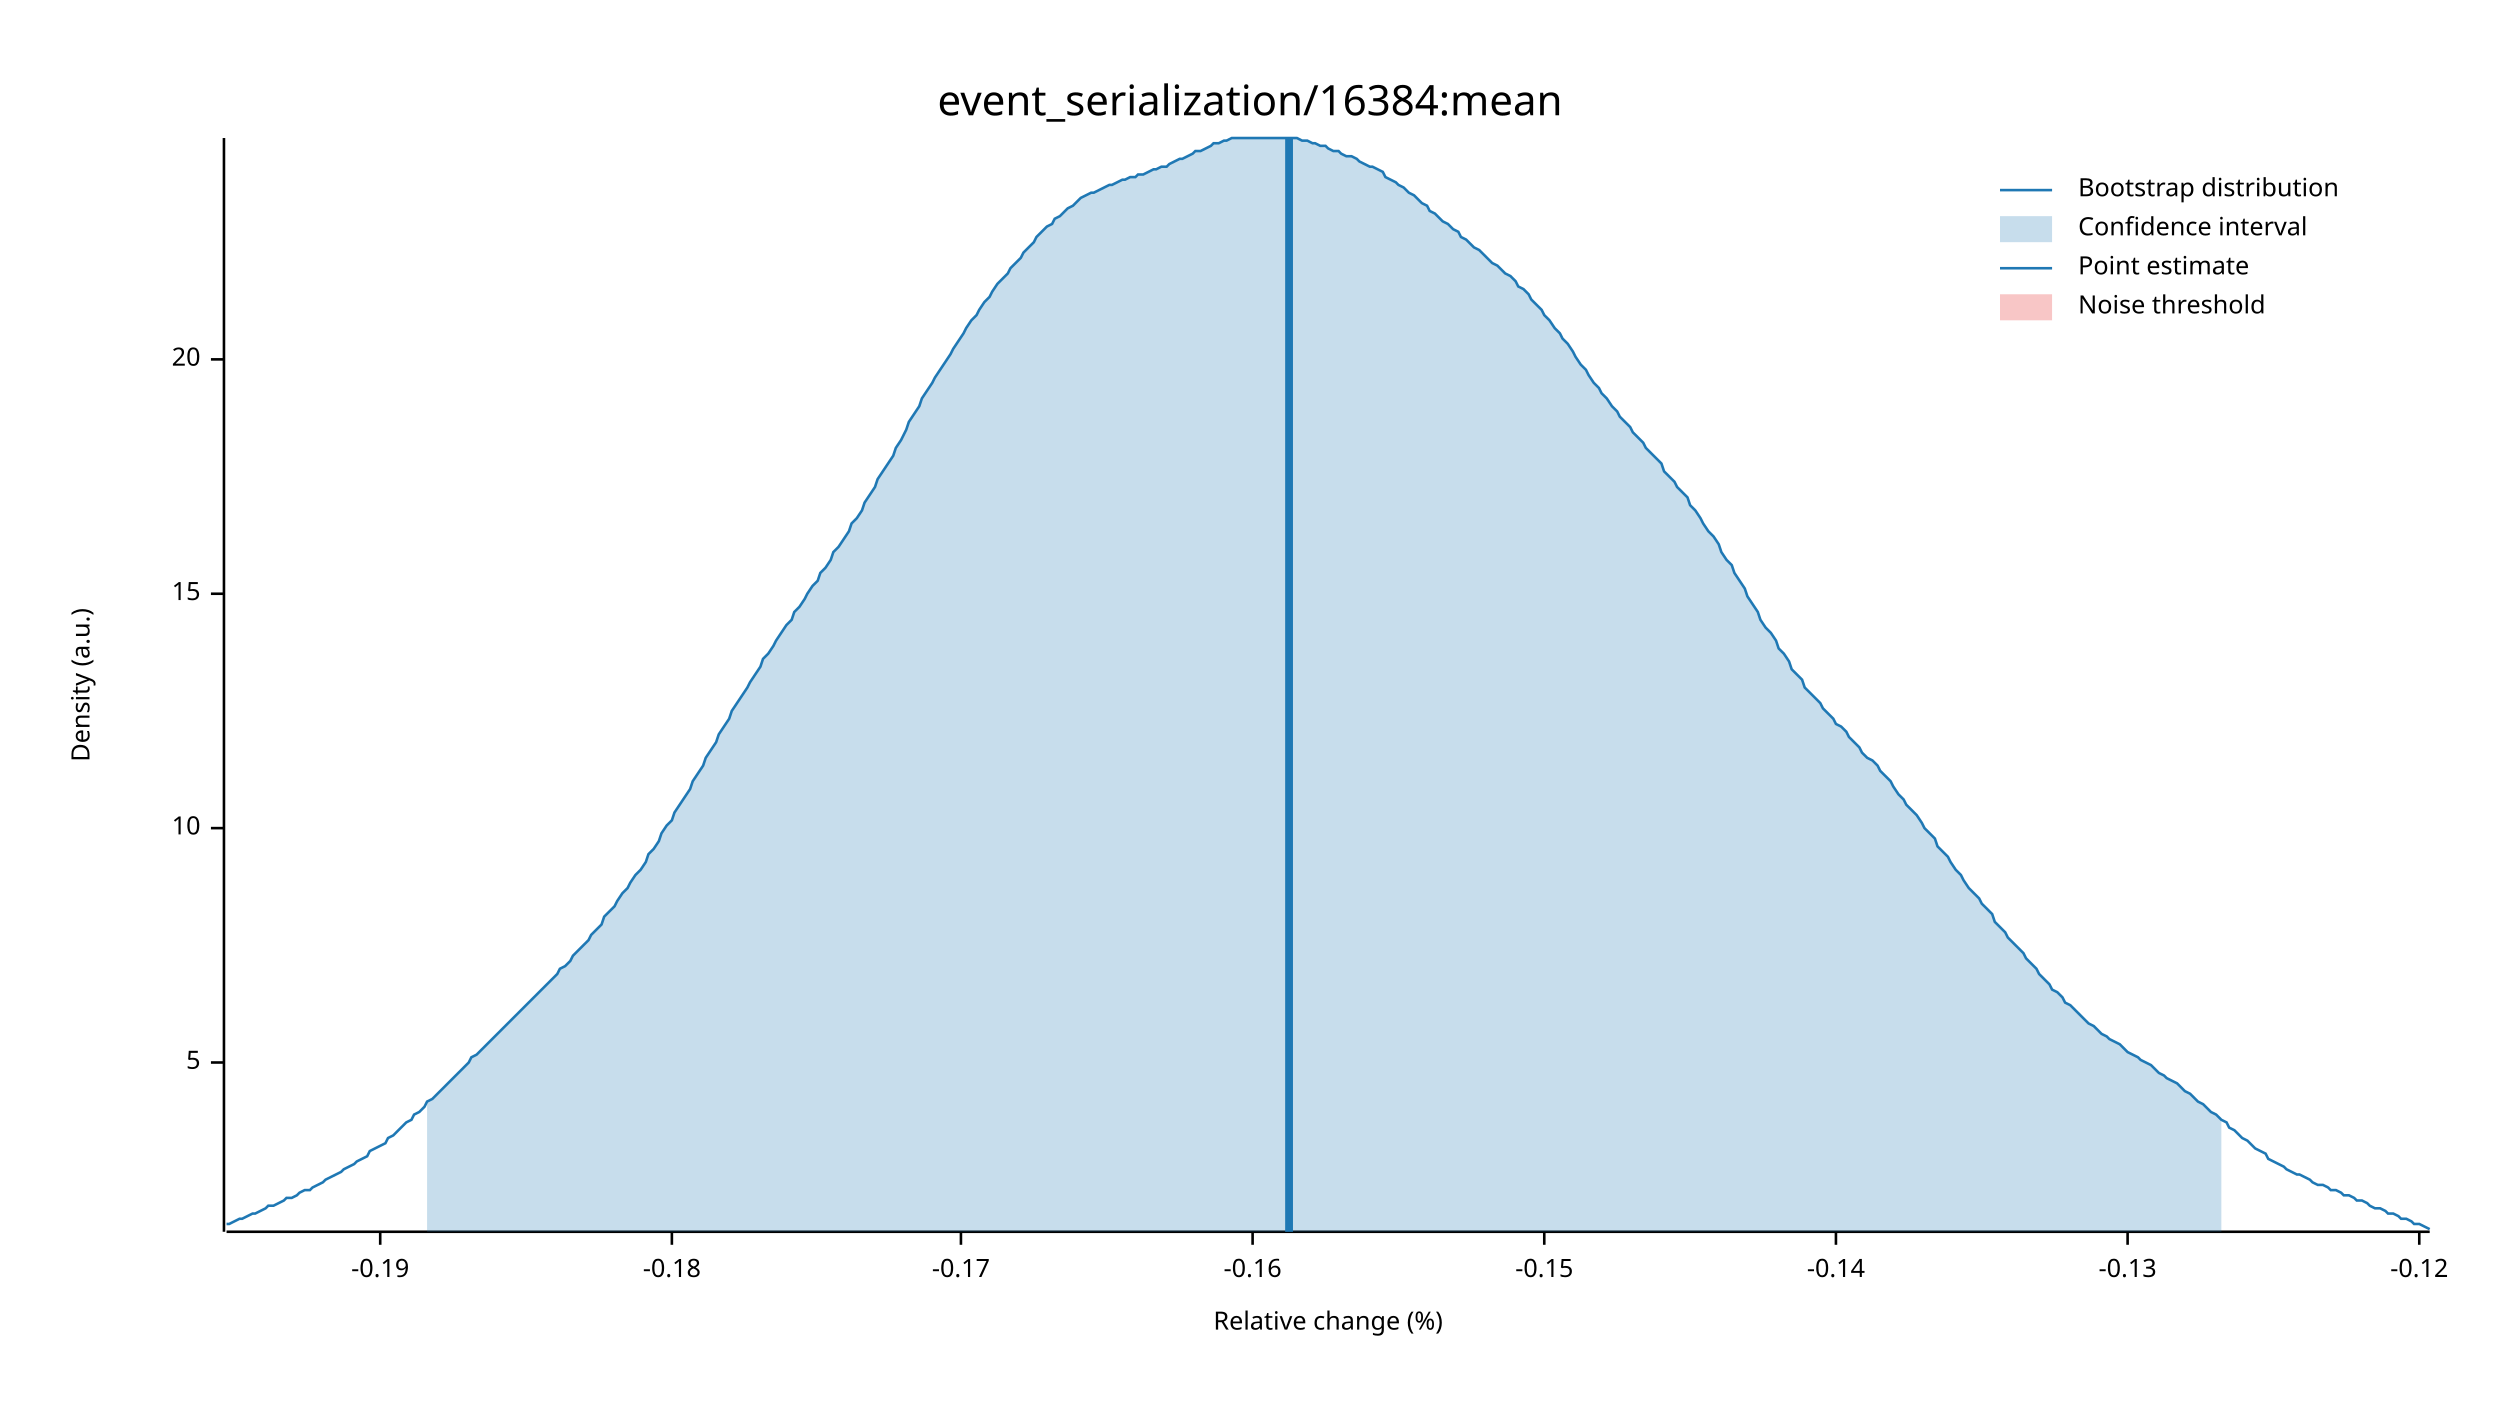
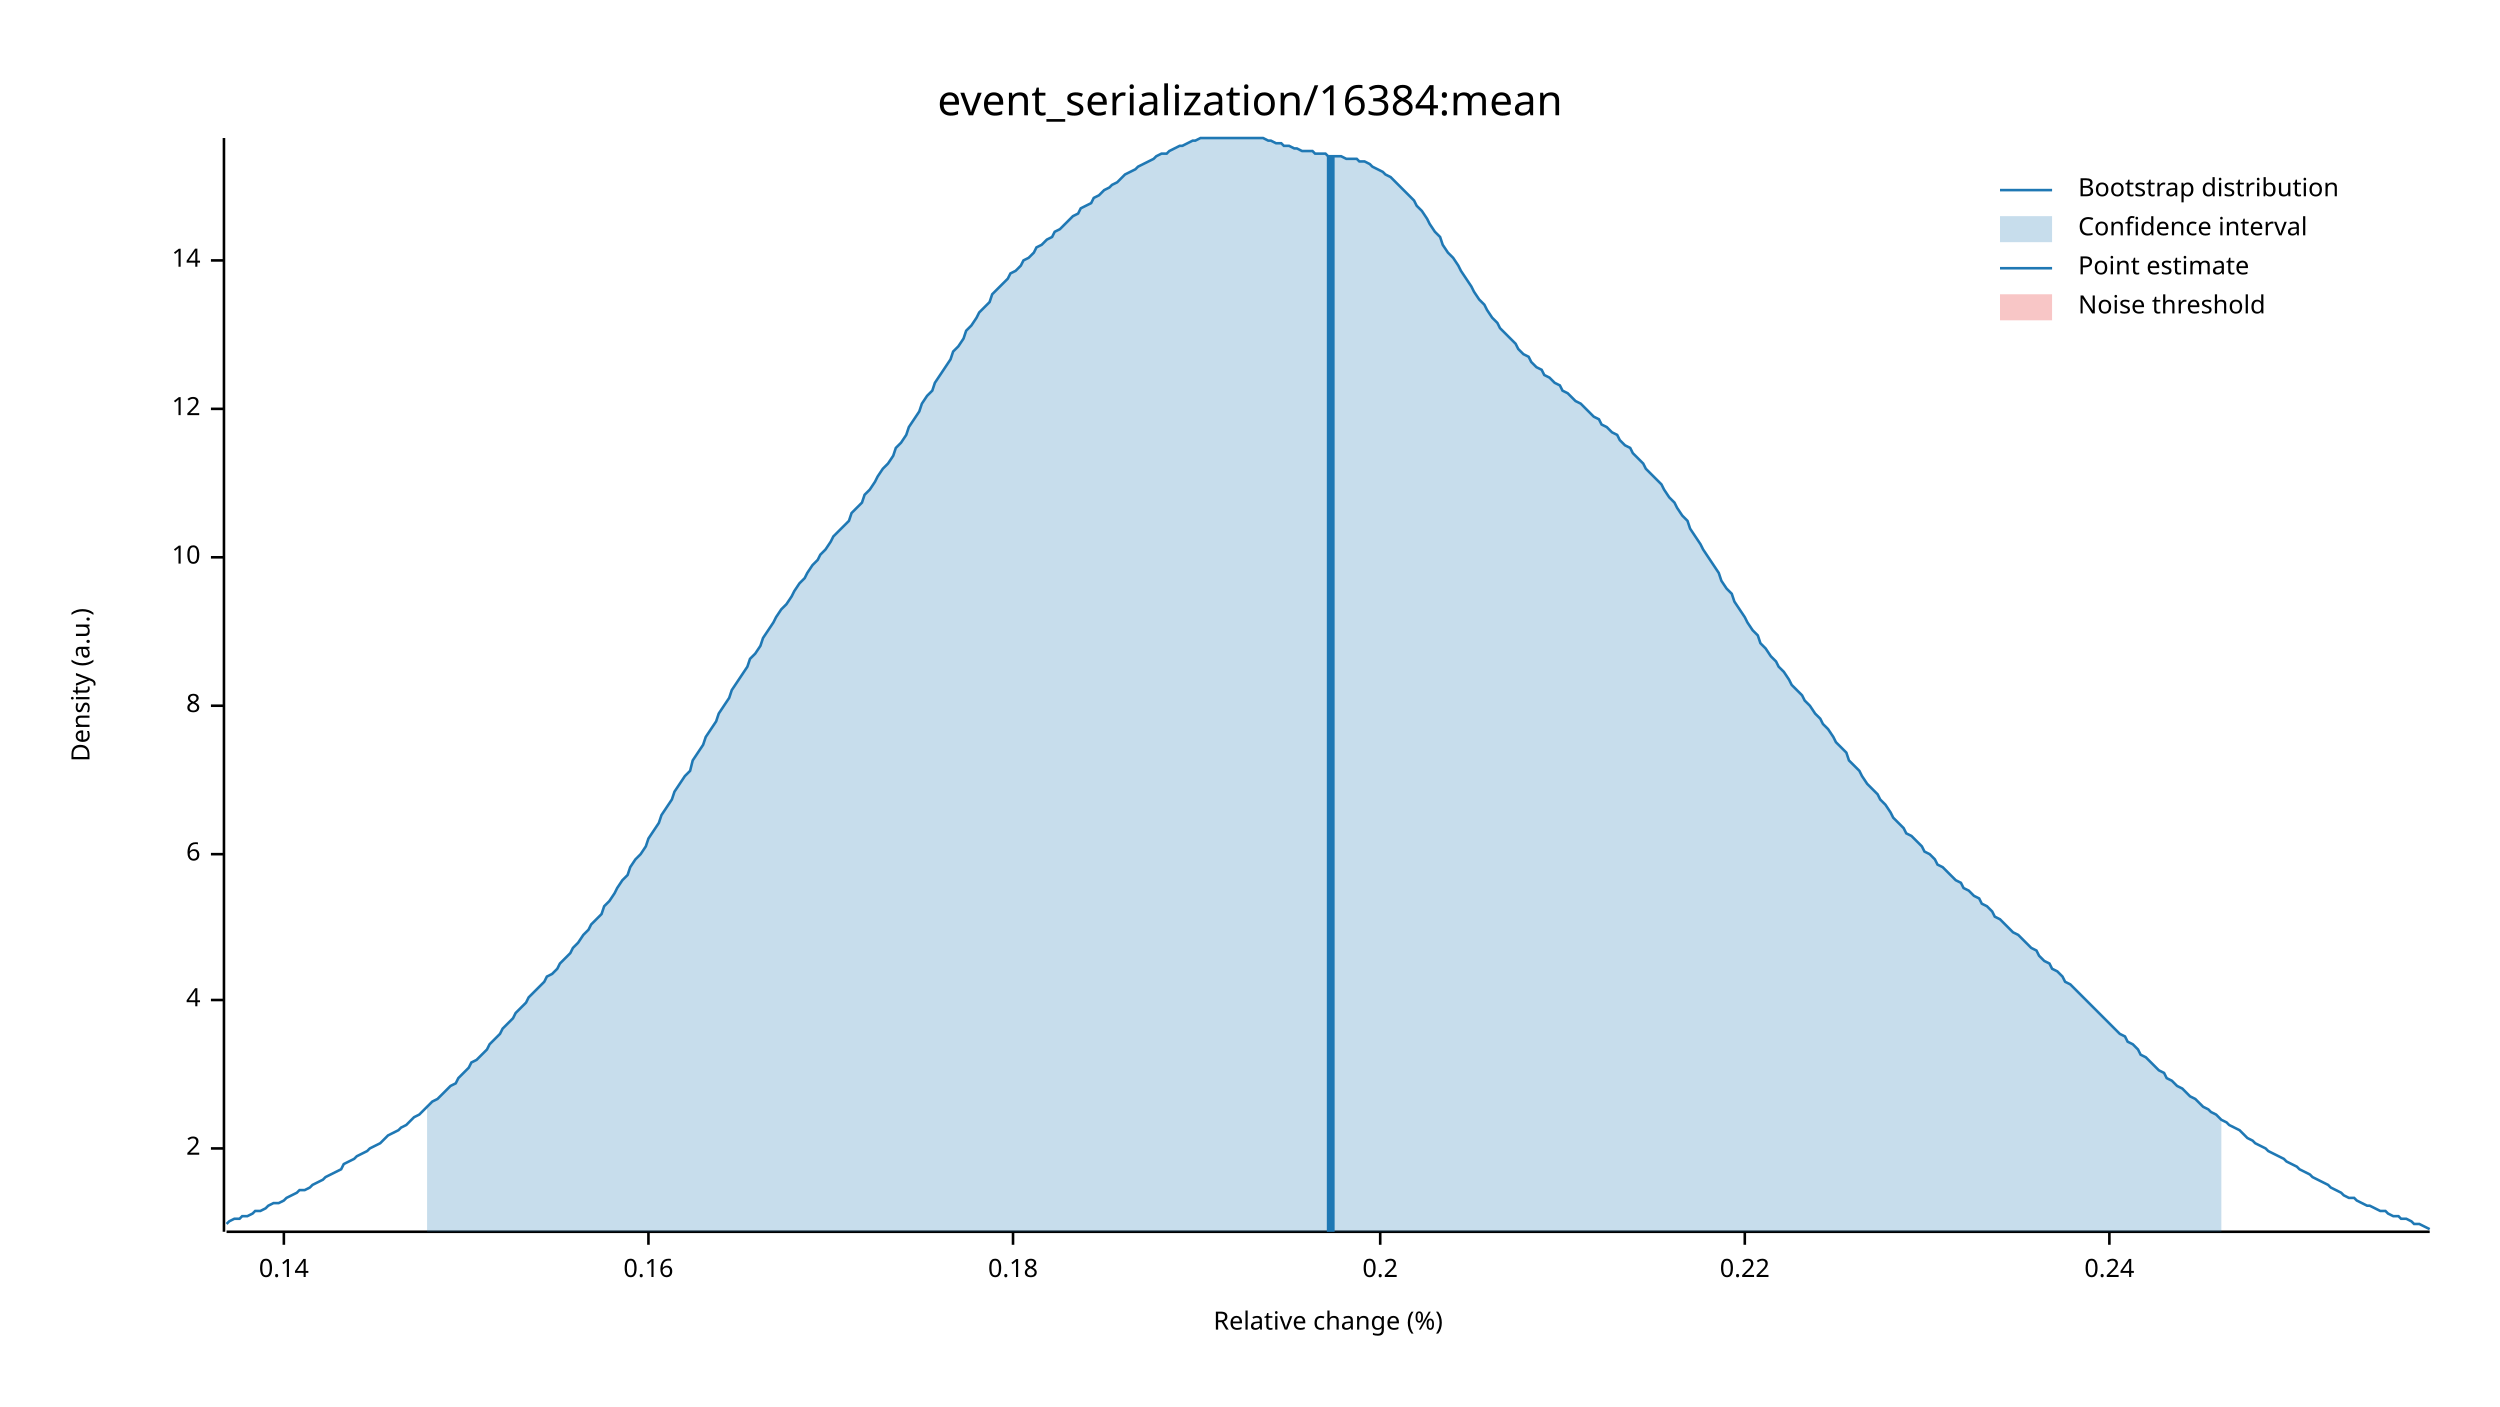
<svg xmlns="http://www.w3.org/2000/svg" width="960" height="540" viewBox="0 0 960 540">
  <text x="480" y="32" dy="0.76em" text-anchor="middle" font-family="sans-serif" font-size="16.129" opacity="1" fill="#000000">
event_serialization/16384:mean
</text>
  <text x="27" y="263" dy="0.76em" text-anchor="middle" font-family="sans-serif" font-size="9.677" opacity="1" fill="#000000" transform="rotate(270, 27, 263)">
Density (a.u.)
</text>
  <text x="510" y="513" dy="-0.5ex" text-anchor="middle" font-family="sans-serif" font-size="9.677" opacity="1" fill="#000000">
Relative change (%)
</text>
  <polyline fill="none" opacity="1" stroke="#000000" stroke-width="1" points="86,53 86,473 " />
-   <text x="77" y="408" dy="0.5ex" text-anchor="end" font-family="sans-serif" font-size="9.677" opacity="1" fill="#000000">
- 5
+   <text x="77" y="441" dy="0.5ex" text-anchor="end" font-family="sans-serif" font-size="9.677" opacity="1" fill="#000000">
+ 2
</text>
-   <polyline fill="none" opacity="1" stroke="#000000" stroke-width="1" points="81,408 86,408 " />
-   <text x="77" y="318" dy="0.5ex" text-anchor="end" font-family="sans-serif" font-size="9.677" opacity="1" fill="#000000">
+   <polyline fill="none" opacity="1" stroke="#000000" stroke-width="1" points="81,441 86,441 " />
+   <text x="77" y="384" dy="0.5ex" text-anchor="end" font-family="sans-serif" font-size="9.677" opacity="1" fill="#000000">
+ 4
+ </text>
+   <polyline fill="none" opacity="1" stroke="#000000" stroke-width="1" points="81,384 86,384 " />
+   <text x="77" y="328" dy="0.5ex" text-anchor="end" font-family="sans-serif" font-size="9.677" opacity="1" fill="#000000">
+ 6
+ </text>
+   <polyline fill="none" opacity="1" stroke="#000000" stroke-width="1" points="81,328 86,328 " />
+   <text x="77" y="271" dy="0.5ex" text-anchor="end" font-family="sans-serif" font-size="9.677" opacity="1" fill="#000000">
+ 8
+ </text>
+   <polyline fill="none" opacity="1" stroke="#000000" stroke-width="1" points="81,271 86,271 " />
+   <text x="77" y="214" dy="0.5ex" text-anchor="end" font-family="sans-serif" font-size="9.677" opacity="1" fill="#000000">
10
</text>
-   <polyline fill="none" opacity="1" stroke="#000000" stroke-width="1" points="81,318 86,318 " />
-   <text x="77" y="228" dy="0.5ex" text-anchor="end" font-family="sans-serif" font-size="9.677" opacity="1" fill="#000000">
- 15
+   <polyline fill="none" opacity="1" stroke="#000000" stroke-width="1" points="81,214 86,214 " />
+   <text x="77" y="157" dy="0.5ex" text-anchor="end" font-family="sans-serif" font-size="9.677" opacity="1" fill="#000000">
+ 12
</text>
-   <polyline fill="none" opacity="1" stroke="#000000" stroke-width="1" points="81,228 86,228 " />
-   <text x="77" y="138" dy="0.5ex" text-anchor="end" font-family="sans-serif" font-size="9.677" opacity="1" fill="#000000">
- 20
+   <polyline fill="none" opacity="1" stroke="#000000" stroke-width="1" points="81,157 86,157 " />
+   <text x="77" y="100" dy="0.5ex" text-anchor="end" font-family="sans-serif" font-size="9.677" opacity="1" fill="#000000">
+ 14
</text>
-   <polyline fill="none" opacity="1" stroke="#000000" stroke-width="1" points="81,138 86,138 " />
+   <polyline fill="none" opacity="1" stroke="#000000" stroke-width="1" points="81,100 86,100 " />
  <polyline fill="none" opacity="1" stroke="#000000" stroke-width="1" points="87,473 933,473 " />
-   <text x="146" y="483" dy="0.76em" text-anchor="middle" font-family="sans-serif" font-size="9.677" opacity="1" fill="#000000">
- -0.19
+   <text x="109" y="483" dy="0.76em" text-anchor="middle" font-family="sans-serif" font-size="9.677" opacity="1" fill="#000000">
+ 0.14
</text>
-   <polyline fill="none" opacity="1" stroke="#000000" stroke-width="1" points="146,473 146,478 " />
-   <text x="258" y="483" dy="0.76em" text-anchor="middle" font-family="sans-serif" font-size="9.677" opacity="1" fill="#000000">
- -0.18
+   <polyline fill="none" opacity="1" stroke="#000000" stroke-width="1" points="109,473 109,478 " />
+   <text x="249" y="483" dy="0.76em" text-anchor="middle" font-family="sans-serif" font-size="9.677" opacity="1" fill="#000000">
+ 0.16
</text>
-   <polyline fill="none" opacity="1" stroke="#000000" stroke-width="1" points="258,473 258,478 " />
-   <text x="369" y="483" dy="0.76em" text-anchor="middle" font-family="sans-serif" font-size="9.677" opacity="1" fill="#000000">
- -0.17
+   <polyline fill="none" opacity="1" stroke="#000000" stroke-width="1" points="249,473 249,478 " />
+   <text x="389" y="483" dy="0.76em" text-anchor="middle" font-family="sans-serif" font-size="9.677" opacity="1" fill="#000000">
+ 0.18
</text>
-   <polyline fill="none" opacity="1" stroke="#000000" stroke-width="1" points="369,473 369,478 " />
-   <text x="481" y="483" dy="0.76em" text-anchor="middle" font-family="sans-serif" font-size="9.677" opacity="1" fill="#000000">
- -0.16
+   <polyline fill="none" opacity="1" stroke="#000000" stroke-width="1" points="389,473 389,478 " />
+   <text x="530" y="483" dy="0.76em" text-anchor="middle" font-family="sans-serif" font-size="9.677" opacity="1" fill="#000000">
+ 0.2
</text>
-   <polyline fill="none" opacity="1" stroke="#000000" stroke-width="1" points="481,473 481,478 " />
-   <text x="593" y="483" dy="0.76em" text-anchor="middle" font-family="sans-serif" font-size="9.677" opacity="1" fill="#000000">
- -0.15
+   <polyline fill="none" opacity="1" stroke="#000000" stroke-width="1" points="530,473 530,478 " />
+   <text x="670" y="483" dy="0.76em" text-anchor="middle" font-family="sans-serif" font-size="9.677" opacity="1" fill="#000000">
+ 0.22
</text>
-   <polyline fill="none" opacity="1" stroke="#000000" stroke-width="1" points="593,473 593,478 " />
-   <text x="705" y="483" dy="0.76em" text-anchor="middle" font-family="sans-serif" font-size="9.677" opacity="1" fill="#000000">
- -0.14
+   <polyline fill="none" opacity="1" stroke="#000000" stroke-width="1" points="670,473 670,478 " />
+   <text x="810" y="483" dy="0.76em" text-anchor="middle" font-family="sans-serif" font-size="9.677" opacity="1" fill="#000000">
+ 0.24
</text>
-   <polyline fill="none" opacity="1" stroke="#000000" stroke-width="1" points="705,473 705,478 " />
-   <text x="817" y="483" dy="0.76em" text-anchor="middle" font-family="sans-serif" font-size="9.677" opacity="1" fill="#000000">
- -0.13
- </text>
-   <polyline fill="none" opacity="1" stroke="#000000" stroke-width="1" points="817,473 817,478 " />
-   <text x="929" y="483" dy="0.76em" text-anchor="middle" font-family="sans-serif" font-size="9.677" opacity="1" fill="#000000">
- -0.12
- </text>
-   <polyline fill="none" opacity="1" stroke="#000000" stroke-width="1" points="929,473 929,478 " />
-   <polyline fill="none" opacity="1" stroke="#1F78B4" stroke-width="1" points="87,470 88,470 90,469 92,468 93,468 95,467 97,466 98,466 100,465 102,464 103,463 105,463 107,462 109,461 110,460 112,460 114,459 115,458 117,457 119,457 120,456 122,455 124,454 125,453 127,452 129,451 131,450 132,449 134,448 136,447 137,446 139,445 141,444 142,442 144,441 146,440 148,439 149,437 151,436 153,434 154,433 156,431 158,430 159,428 161,427 163,425 164,423 166,422 168,420 170,418 171,417 173,415 175,413 176,412 178,410 180,408 181,406 183,405 185,403 187,401 188,400 190,398 192,396 193,395 195,393 197,391 198,390 200,388 202,386 203,385 205,383 207,381 209,379 210,378 212,376 214,374 215,372 217,371 219,369 220,367 222,365 224,363 226,361 227,359 229,357 231,355 232,352 234,350 236,348 237,346 239,343 241,341 242,339 244,336 246,334 248,331 249,328 251,326 253,323 254,320 256,317 258,315 259,312 261,309 263,306 265,303 266,300 268,297 270,294 271,291 273,288 275,285 276,282 278,279 280,276 281,273 283,270 285,267 287,264 288,262 290,259 292,256 293,253 295,251 297,248 298,246 300,243 302,240 304,238 305,235 307,233 309,230 310,228 312,225 314,223 315,220 317,218 319,215 320,212 322,210 324,207 326,204 327,201 329,199 331,196 332,193 334,190 336,187 337,184 339,181 341,178 343,175 344,172 346,169 348,165 349,162 351,159 353,156 354,153 356,150 358,147 359,145 361,142 363,139 365,136 366,134 368,131 370,128 371,126 373,123 375,121 376,119 378,116 380,114 381,112 383,109 385,107 387,105 388,103 390,101 392,99 393,97 395,95 397,93 398,91 400,89 402,87 404,86 405,84 407,83 409,81 410,80 412,79 414,77 415,76 417,75 419,74 420,74 422,73 424,72 426,71 427,71 429,70 431,69 432,69 434,68 436,68 437,67 439,67 441,66 443,65 444,65 446,64 448,64 449,63 451,62 453,61 454,61 456,60 458,59 459,58 461,58 463,57 465,56 466,55 468,55 470,54 471,54 473,53 475,53 476,53 478,53 480,53 482,53 483,53 485,53 487,53 488,53 490,53 492,53 493,53 495,53 497,53 498,53 500,54 502,54 504,55 505,55 507,56 509,56 510,57 512,58 514,58 515,59 517,60 519,60 521,61 522,62 524,63 526,64 527,64 529,65 531,66 532,68 534,69 536,70 537,71 539,72 541,74 543,75 544,76 546,78 548,79 549,81 551,82 553,84 554,85 556,86 558,88 560,89 561,91 563,92 565,94 566,95 568,96 570,98 571,99 573,101 575,102 576,103 578,105 580,106 582,108 583,110 585,111 587,113 588,115 590,117 592,119 593,121 595,123 597,126 599,128 600,130 602,132 604,135 605,137 607,140 609,142 610,144 612,147 614,149 615,151 617,153 619,156 621,158 622,160 624,162 626,164 627,166 629,168 631,170 632,172 634,174 636,176 638,178 639,181 641,183 643,185 644,187 646,189 648,191 649,194 651,196 653,199 654,201 656,204 658,206 660,209 661,212 663,215 665,217 666,220 668,223 670,226 671,229 673,232 675,235 676,238 678,241 680,243 682,246 683,249 685,251 687,254 688,257 690,259 692,261 693,264 695,266 697,268 699,270 700,272 702,274 704,276 705,278 707,279 709,281 710,283 712,285 714,287 715,289 717,291 719,292 721,294 722,296 724,298 726,300 727,302 729,305 731,307 732,309 734,311 736,313 738,316 739,318 741,320 743,322 744,325 746,327 748,329 749,331 751,334 753,336 754,338 756,341 758,343 760,345 761,347 763,349 765,351 766,354 768,356 770,358 771,360 773,362 775,364 777,366 778,368 780,370 782,372 783,374 785,376 787,378 788,380 790,381 792,383 793,385 795,386 797,388 799,390 800,391 802,393 804,394 805,395 807,397 809,398 810,399 812,400 814,401 816,403 817,404 819,405 821,406 822,407 824,408 826,409 827,410 829,412 831,413 832,414 834,415 836,416 838,418 839,419 841,420 843,422 844,423 846,424 848,426 849,427 851,428 853,430 855,431 856,433 858,434 860,436 861,437 863,438 865,440 866,441 868,442 870,443 871,445 873,446 875,447 877,448 878,449 880,450 882,451 883,451 885,452 887,453 888,454 890,455 892,455 894,456 895,457 897,457 899,458 900,459 902,459 904,460 905,461 907,461 909,462 910,463 912,464 914,464 916,465 917,466 919,466 921,467 922,468 924,468 926,469 927,470 929,470 931,471 933,472 " />
-   <polygon opacity="0.25" fill="#1F78B4" points="164,423 166,422 168,420 170,418 171,417 173,415 175,413 176,412 178,410 180,408 181,406 183,405 185,403 187,401 188,400 190,398 192,396 193,395 195,393 197,391 198,390 200,388 202,386 203,385 205,383 207,381 209,379 210,378 212,376 214,374 215,372 217,371 219,369 220,367 222,365 224,363 226,361 227,359 229,357 231,355 232,352 234,350 236,348 237,346 239,343 241,341 242,339 244,336 246,334 248,331 249,328 251,326 253,323 254,320 256,317 258,315 259,312 261,309 263,306 265,303 266,300 268,297 270,294 271,291 273,288 275,285 276,282 278,279 280,276 281,273 283,270 285,267 287,264 288,262 290,259 292,256 293,253 295,251 297,248 298,246 300,243 302,240 304,238 305,235 307,233 309,230 310,228 312,225 314,223 315,220 317,218 319,215 320,212 322,210 324,207 326,204 327,201 329,199 331,196 332,193 334,190 336,187 337,184 339,181 341,178 343,175 344,172 346,169 348,165 349,162 351,159 353,156 354,153 356,150 358,147 359,145 361,142 363,139 365,136 366,134 368,131 370,128 371,126 373,123 375,121 376,119 378,116 380,114 381,112 383,109 385,107 387,105 388,103 390,101 392,99 393,97 395,95 397,93 398,91 400,89 402,87 404,86 405,84 407,83 409,81 410,80 412,79 414,77 415,76 417,75 419,74 420,74 422,73 424,72 426,71 427,71 429,70 431,69 432,69 434,68 436,68 437,67 439,67 441,66 443,65 444,65 446,64 448,64 449,63 451,62 453,61 454,61 456,60 458,59 459,58 461,58 463,57 465,56 466,55 468,55 470,54 471,54 473,53 475,53 476,53 478,53 480,53 482,53 483,53 485,53 487,53 488,53 490,53 492,53 493,53 495,53 497,53 498,53 500,54 502,54 504,55 505,55 507,56 509,56 510,57 512,58 514,58 515,59 517,60 519,60 521,61 522,62 524,63 526,64 527,64 529,65 531,66 532,68 534,69 536,70 537,71 539,72 541,74 543,75 544,76 546,78 548,79 549,81 551,82 553,84 554,85 556,86 558,88 560,89 561,91 563,92 565,94 566,95 568,96 570,98 571,99 573,101 575,102 576,103 578,105 580,106 582,108 583,110 585,111 587,113 588,115 590,117 592,119 593,121 595,123 597,126 599,128 600,130 602,132 604,135 605,137 607,140 609,142 610,144 612,147 614,149 615,151 617,153 619,156 621,158 622,160 624,162 626,164 627,166 629,168 631,170 632,172 634,174 636,176 638,178 639,181 641,183 643,185 644,187 646,189 648,191 649,194 651,196 653,199 654,201 656,204 658,206 660,209 661,212 663,215 665,217 666,220 668,223 670,226 671,229 673,232 675,235 676,238 678,241 680,243 682,246 683,249 685,251 687,254 688,257 690,259 692,261 693,264 695,266 697,268 699,270 700,272 702,274 704,276 705,278 707,279 709,281 710,283 712,285 714,287 715,289 717,291 719,292 721,294 722,296 724,298 726,300 727,302 729,305 731,307 732,309 734,311 736,313 738,316 739,318 741,320 743,322 744,325 746,327 748,329 749,331 751,334 753,336 754,338 756,341 758,343 760,345 761,347 763,349 765,351 766,354 768,356 770,358 771,360 773,362 775,364 777,366 778,368 780,370 782,372 783,374 785,376 787,378 788,380 790,381 792,383 793,385 795,386 797,388 799,390 800,391 802,393 804,394 805,395 807,397 809,398 810,399 812,400 814,401 816,403 817,404 819,405 821,406 822,407 824,408 826,409 827,410 829,412 831,413 832,414 834,415 836,416 838,418 839,419 841,420 843,422 844,423 846,424 848,426 849,427 851,428 853,430 853,473 164,473 " />
-   <polyline fill="none" opacity="1" stroke="#1F78B4" stroke-width="3" points="495,473 495,53 " />
+   <polyline fill="none" opacity="1" stroke="#000000" stroke-width="1" points="810,473 810,478 " />
+   <polyline fill="none" opacity="1" stroke="#1F78B4" stroke-width="1" points="87,470 88,469 90,468 92,468 93,467 95,467 97,466 98,465 100,465 102,464 103,463 105,462 107,462 109,461 110,460 112,459 114,458 115,457 117,457 119,456 120,455 122,454 124,453 125,452 127,451 129,450 131,449 132,447 134,446 136,445 137,444 139,443 141,442 142,441 144,440 146,439 148,437 149,436 151,435 153,434 154,433 156,432 158,430 159,429 161,428 163,426 164,425 166,423 168,422 170,420 171,419 173,417 175,416 176,414 178,412 180,410 181,408 183,407 185,405 187,403 188,401 190,399 192,397 193,395 195,393 197,391 198,389 200,387 202,385 203,383 205,381 207,379 209,377 210,375 212,374 214,372 215,370 217,368 219,366 220,364 222,362 224,359 226,357 227,355 229,353 231,351 232,348 234,346 236,343 237,341 239,338 241,336 242,333 244,330 246,328 248,325 249,322 251,319 253,316 254,313 256,310 258,307 259,304 261,301 263,298 265,296 266,292 268,289 270,286 271,283 273,280 275,277 276,274 278,271 280,268 281,265 283,262 285,259 287,256 288,253 290,251 292,248 293,245 295,242 297,239 298,237 300,234 302,232 304,229 305,227 307,224 309,222 310,220 312,217 314,215 315,213 317,211 319,208 320,206 322,204 324,202 326,200 327,197 329,195 331,193 332,190 334,188 336,185 337,183 339,180 341,178 343,175 344,172 346,170 348,167 349,164 351,161 353,158 354,155 356,152 358,150 359,147 361,144 363,141 365,138 366,135 368,133 370,130 371,127 373,125 375,122 376,120 378,118 380,116 381,113 383,111 385,109 387,107 388,105 390,104 392,102 393,100 395,99 397,97 398,95 400,94 402,92 404,91 405,89 407,88 409,86 410,85 412,83 414,82 415,80 417,79 419,78 420,76 422,75 424,73 426,72 427,71 429,70 431,68 432,67 434,66 436,65 437,64 439,63 441,62 443,61 444,60 446,59 448,59 449,58 451,57 453,56 454,56 456,55 458,54 459,54 461,53 463,53 465,53 466,53 468,53 470,53 471,53 473,53 475,53 476,53 478,53 480,53 482,53 483,53 485,53 487,54 488,54 490,55 492,55 493,56 495,56 497,57 498,57 500,58 502,58 504,58 505,59 507,59 509,59 510,60 512,60 514,60 515,60 517,61 519,61 521,61 522,62 524,62 526,63 527,64 529,65 531,66 532,67 534,68 536,70 537,71 539,73 541,75 543,77 544,79 546,81 548,84 549,86 551,89 553,91 554,94 556,97 558,99 560,102 561,104 563,107 565,110 566,112 568,115 570,117 571,119 573,122 575,124 576,126 578,128 580,130 582,132 583,134 585,136 587,137 588,139 590,141 592,142 593,144 595,145 597,147 599,148 600,150 602,151 604,153 605,154 607,155 609,157 610,158 612,160 614,161 615,163 617,164 619,166 621,167 622,169 624,171 626,172 627,174 629,176 631,178 632,180 634,182 636,184 638,186 639,188 641,191 643,193 644,195 646,198 648,200 649,203 651,206 653,209 654,211 656,214 658,217 660,220 661,223 663,226 665,228 666,231 668,234 670,237 671,239 673,242 675,244 676,247 678,249 680,252 682,254 683,256 685,258 687,261 688,263 690,265 692,267 693,269 695,271 697,274 699,276 700,278 702,280 704,283 705,285 707,287 709,289 710,292 712,294 714,296 715,298 717,301 719,303 721,305 722,307 724,309 726,312 727,314 729,316 731,318 732,320 734,321 736,323 738,325 739,327 741,328 743,330 744,332 746,333 748,335 749,336 751,338 753,339 754,341 756,342 758,344 760,345 761,347 763,348 765,350 766,352 768,353 770,355 771,356 773,358 775,359 777,361 778,362 780,364 782,365 783,367 785,369 787,370 788,372 790,373 792,375 793,377 795,378 797,380 799,382 800,383 802,385 804,387 805,388 807,390 809,392 810,393 812,395 814,397 816,398 817,400 819,401 821,403 822,405 824,406 826,408 827,409 829,411 831,412 832,414 834,415 836,417 838,418 839,419 841,421 843,422 844,423 846,425 848,426 849,427 851,428 853,430 855,431 856,432 858,433 860,434 861,435 863,437 865,438 866,439 868,440 870,441 871,442 873,443 875,444 877,445 878,446 880,447 882,448 883,449 885,450 887,451 888,452 890,453 892,454 894,455 895,456 897,457 899,458 900,459 902,460 904,460 905,461 907,462 909,463 910,463 912,464 914,465 916,465 917,466 919,467 921,467 922,468 924,468 926,469 927,470 929,470 931,471 933,472 " />
+   <polygon opacity="0.25" fill="#1F78B4" points="164,425 166,423 168,422 170,420 171,419 173,417 175,416 176,414 178,412 180,410 181,408 183,407 185,405 187,403 188,401 190,399 192,397 193,395 195,393 197,391 198,389 200,387 202,385 203,383 205,381 207,379 209,377 210,375 212,374 214,372 215,370 217,368 219,366 220,364 222,362 224,359 226,357 227,355 229,353 231,351 232,348 234,346 236,343 237,341 239,338 241,336 242,333 244,330 246,328 248,325 249,322 251,319 253,316 254,313 256,310 258,307 259,304 261,301 263,298 265,296 266,292 268,289 270,286 271,283 273,280 275,277 276,274 278,271 280,268 281,265 283,262 285,259 287,256 288,253 290,251 292,248 293,245 295,242 297,239 298,237 300,234 302,232 304,229 305,227 307,224 309,222 310,220 312,217 314,215 315,213 317,211 319,208 320,206 322,204 324,202 326,200 327,197 329,195 331,193 332,190 334,188 336,185 337,183 339,180 341,178 343,175 344,172 346,170 348,167 349,164 351,161 353,158 354,155 356,152 358,150 359,147 361,144 363,141 365,138 366,135 368,133 370,130 371,127 373,125 375,122 376,120 378,118 380,116 381,113 383,111 385,109 387,107 388,105 390,104 392,102 393,100 395,99 397,97 398,95 400,94 402,92 404,91 405,89 407,88 409,86 410,85 412,83 414,82 415,80 417,79 419,78 420,76 422,75 424,73 426,72 427,71 429,70 431,68 432,67 434,66 436,65 437,64 439,63 441,62 443,61 444,60 446,59 448,59 449,58 451,57 453,56 454,56 456,55 458,54 459,54 461,53 463,53 465,53 466,53 468,53 470,53 471,53 473,53 475,53 476,53 478,53 480,53 482,53 483,53 485,53 487,54 488,54 490,55 492,55 493,56 495,56 497,57 498,57 500,58 502,58 504,58 505,59 507,59 509,59 510,60 512,60 514,60 515,60 517,61 519,61 521,61 522,62 524,62 526,63 527,64 529,65 531,66 532,67 534,68 536,70 537,71 539,73 541,75 543,77 544,79 546,81 548,84 549,86 551,89 553,91 554,94 556,97 558,99 560,102 561,104 563,107 565,110 566,112 568,115 570,117 571,119 573,122 575,124 576,126 578,128 580,130 582,132 583,134 585,136 587,137 588,139 590,141 592,142 593,144 595,145 597,147 599,148 600,150 602,151 604,153 605,154 607,155 609,157 610,158 612,160 614,161 615,163 617,164 619,166 621,167 622,169 624,171 626,172 627,174 629,176 631,178 632,180 634,182 636,184 638,186 639,188 641,191 643,193 644,195 646,198 648,200 649,203 651,206 653,209 654,211 656,214 658,217 660,220 661,223 663,226 665,228 666,231 668,234 670,237 671,239 673,242 675,244 676,247 678,249 680,252 682,254 683,256 685,258 687,261 688,263 690,265 692,267 693,269 695,271 697,274 699,276 700,278 702,280 704,283 705,285 707,287 709,289 710,292 712,294 714,296 715,298 717,301 719,303 721,305 722,307 724,309 726,312 727,314 729,316 731,318 732,320 734,321 736,323 738,325 739,327 741,328 743,330 744,332 746,333 748,335 749,336 751,338 753,339 754,341 756,342 758,344 760,345 761,347 763,348 765,350 766,352 768,353 770,355 771,356 773,358 775,359 777,361 778,362 780,364 782,365 783,367 785,369 787,370 788,372 790,373 792,375 793,377 795,378 797,380 799,382 800,383 802,385 804,387 805,388 807,390 809,392 810,393 812,395 814,397 816,398 817,400 819,401 821,403 822,405 824,406 826,408 827,409 829,411 831,412 832,414 834,415 836,417 838,418 839,419 841,421 843,422 844,423 846,425 848,426 849,427 851,428 853,430 853,473 164,473 " />
+   <polyline fill="none" opacity="1" stroke="#1F78B4" stroke-width="3" points="511,473 511,60 " />
  <rect x="510" y="53" width="0" height="419" opacity="0.1" fill="#E31A1C" stroke="none" />
  <text x="798" y="68" dy="0.76em" text-anchor="start" font-family="sans-serif" font-size="9.677" opacity="1" fill="#000000">
Bootstrap distribution
</text>
  <text x="798" y="83" dy="0.76em" text-anchor="start" font-family="sans-serif" font-size="9.677" opacity="1" fill="#000000">
Confidence interval
</text>
  <text x="798" y="98" dy="0.76em" text-anchor="start" font-family="sans-serif" font-size="9.677" opacity="1" fill="#000000">
Point estimate
</text>
  <text x="798" y="113" dy="0.76em" text-anchor="start" font-family="sans-serif" font-size="9.677" opacity="1" fill="#000000">
Noise threshold
</text>
  <polyline fill="none" opacity="1" stroke="#1F78B4" stroke-width="1" points="768,73 788,73 " />
  <rect x="768" y="83" width="20" height="10" opacity="0.25" fill="#1F78B4" stroke="none" />
  <polyline fill="none" opacity="1" stroke="#1F78B4" stroke-width="1" points="768,103 788,103 " />
  <rect x="768" y="113" width="20" height="10" opacity="0.25" fill="#E31A1C" stroke="none" />
</svg>
